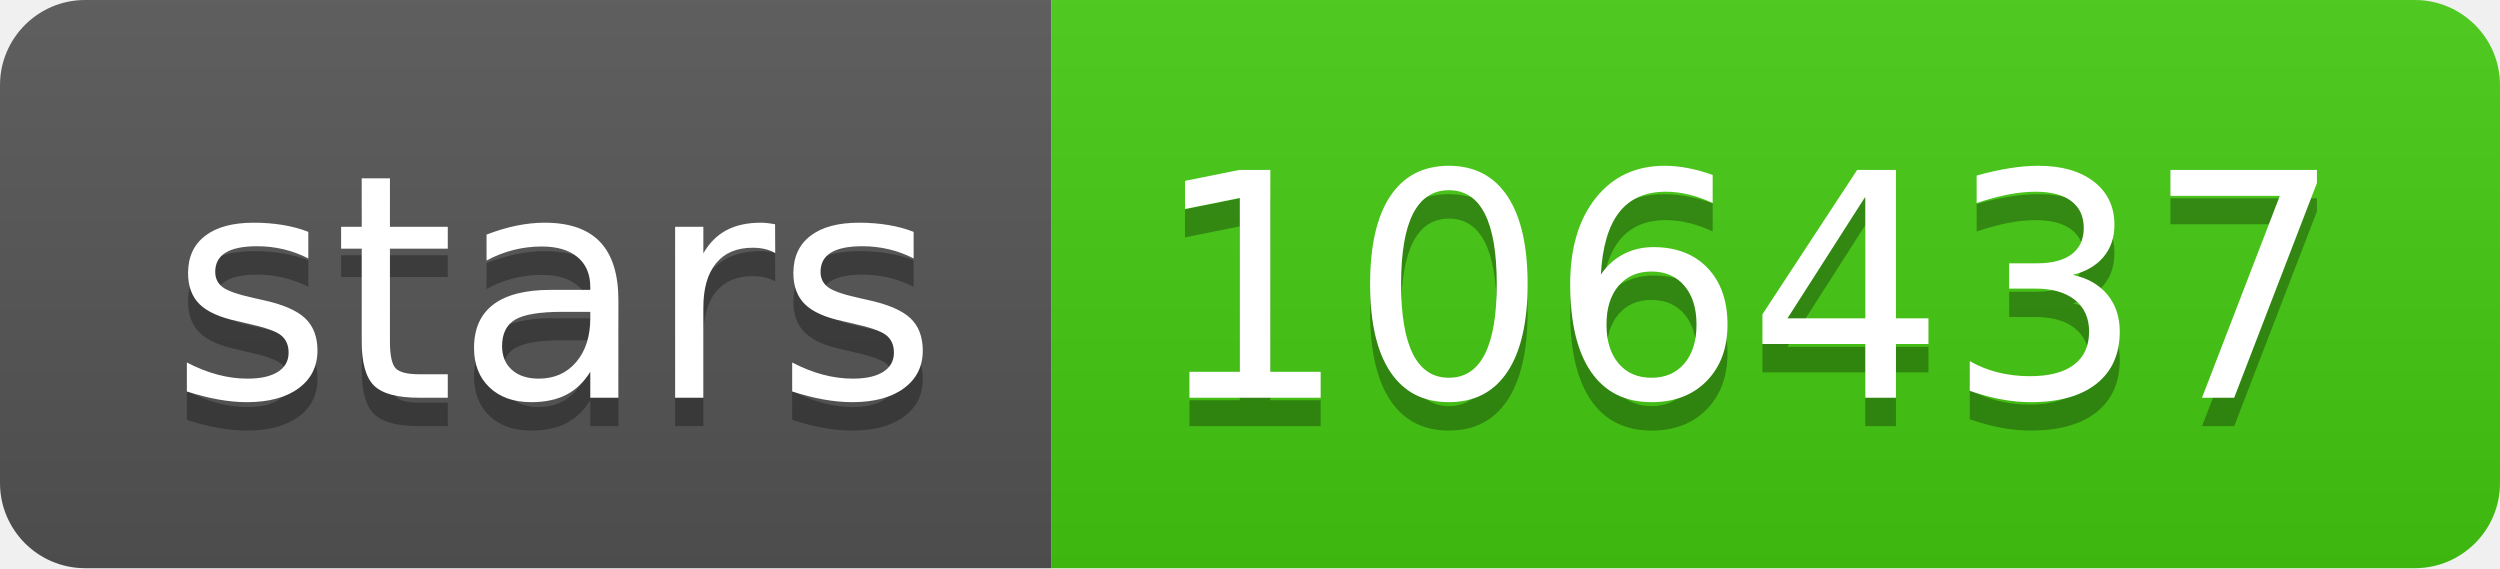
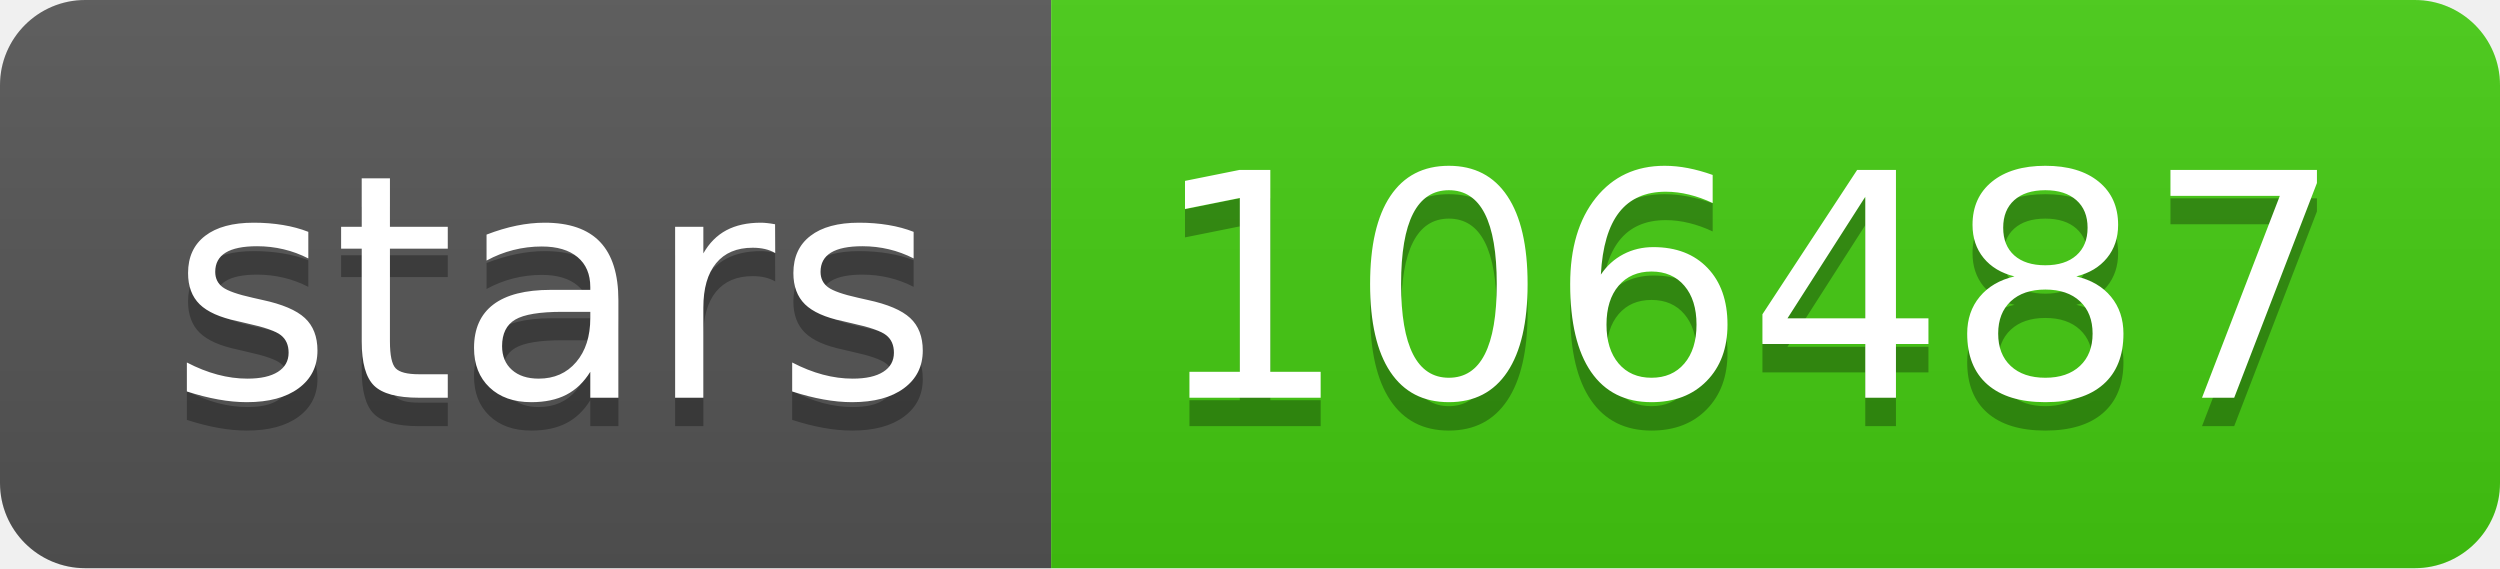
- <svg xmlns="http://www.w3.org/2000/svg" width="88" height="20" role="img" aria-label="stars: 106437">
+ <svg xmlns="http://www.w3.org/2000/svg" width="88" height="20" role="img" aria-label="stars: 106487">
  <linearGradient id="s" x2="0" y2="100%">
    <stop offset="0" stop-color="#bbb" stop-opacity=".1" />
    <stop offset="1" stop-opacity=".1" />
  </linearGradient>
  <clipPath id="r">
    <rect width="88" height="20" rx="3" fill="#fff" />
  </clipPath>
  <g clip-path="url(#r)">
    <rect width="37" height="20" fill="#555" />
    <rect x="37" width="51" height="20" fill="#4c1" />
    <rect width="88" height="20" fill="url(#s)" />
  </g>
  <g fill="#fff" text-anchor="middle" font-family="Verdana,Geneva,DejaVu Sans,sans-serif" text-rendering="geometricPrecision" font-size="110">
    <text aria-hidden="true" x="195" y="150" fill="#010101" fill-opacity=".3" transform="scale(.1)" textLength="270">stars</text>
    <text x="195" y="140" transform="scale(.1)" fill="#fff" textLength="270">stars</text>
-     <text aria-hidden="true" x="615" y="150" fill="#010101" fill-opacity=".3" transform="scale(.1)" textLength="410">106437</text>
-     <text x="615" y="140" transform="scale(.1)" fill="#fff" textLength="410">106437</text>
+     <text aria-hidden="true" x="615" y="150" fill="#010101" fill-opacity=".3" transform="scale(.1)" textLength="410">106487</text>
+     <text x="615" y="140" transform="scale(.1)" fill="#fff" textLength="410">106487</text>
  </g>
</svg>
